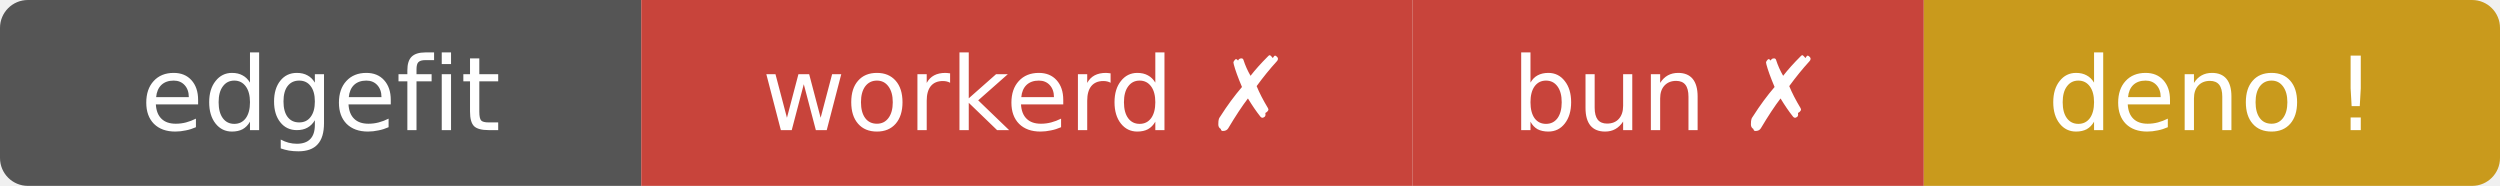
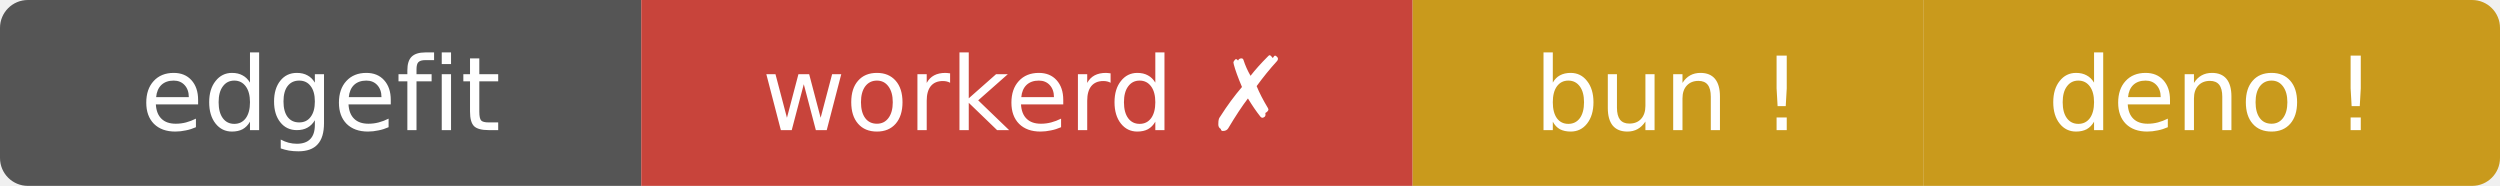
- <svg xmlns="http://www.w3.org/2000/svg" width="269" height="20" role="img" aria-label="edgefit: workerd ✗ bun ✗ deno ⚠">
+ <svg xmlns="http://www.w3.org/2000/svg" width="269" height="20" role="img" aria-label="edgefit: workerd ✗ bun ⚠ deno ⚠">
  <clipPath id="r">
    <rect width="269" height="20" rx="3" />
  </clipPath>
  <g clip-path="url(#r)">
    <rect width="69" height="20" fill="#555" />
    <rect x="69" width="83" height="20" fill="#c8443b" />
-     <rect x="152" width="55" height="20" fill="#c8443b" />
+     <rect x="152" width="55" height="20" fill="#c99a1c" />
    <rect x="207" width="62" height="20" fill="#c99a1c" />
  </g>
  <g fill="#fff" text-anchor="middle" font-family="Verdana,Geneva,DejaVu Sans,sans-serif" font-size="11">
    <text x="34.5" y="14">edgefit</text>
    <text x="110.5" y="14">workerd ✗</text>
-     <text x="179.5" y="14">bun ✗</text>
+     <text x="179.5" y="14">bun !</text>
    <text x="238" y="14">deno !</text>
  </g>
</svg>
